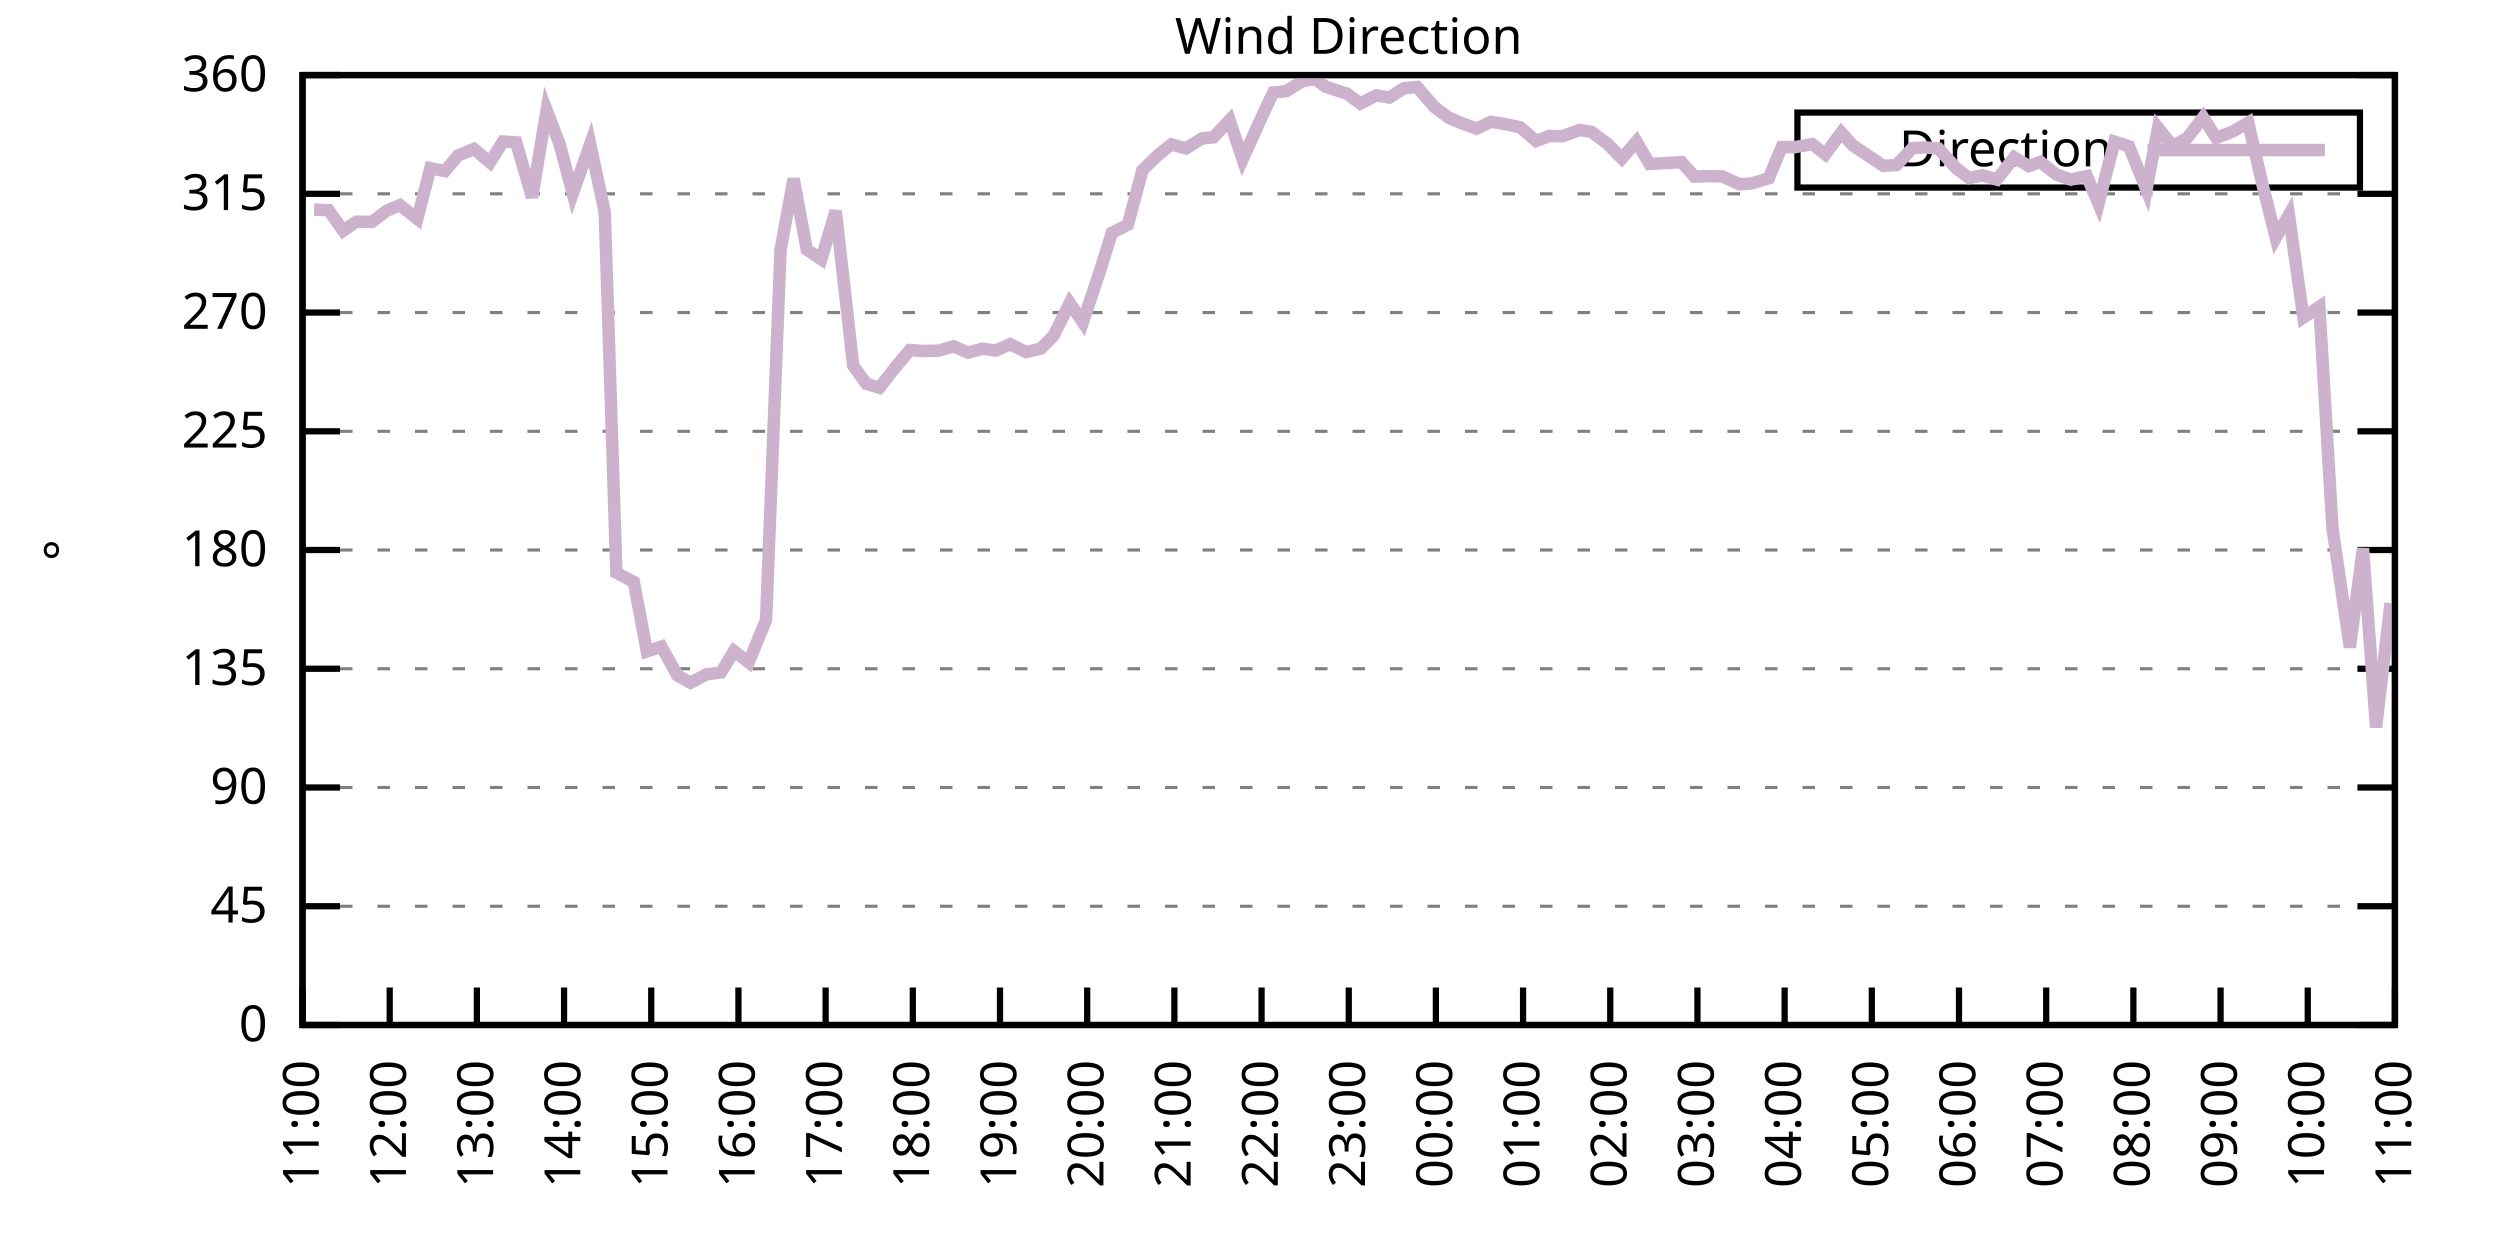
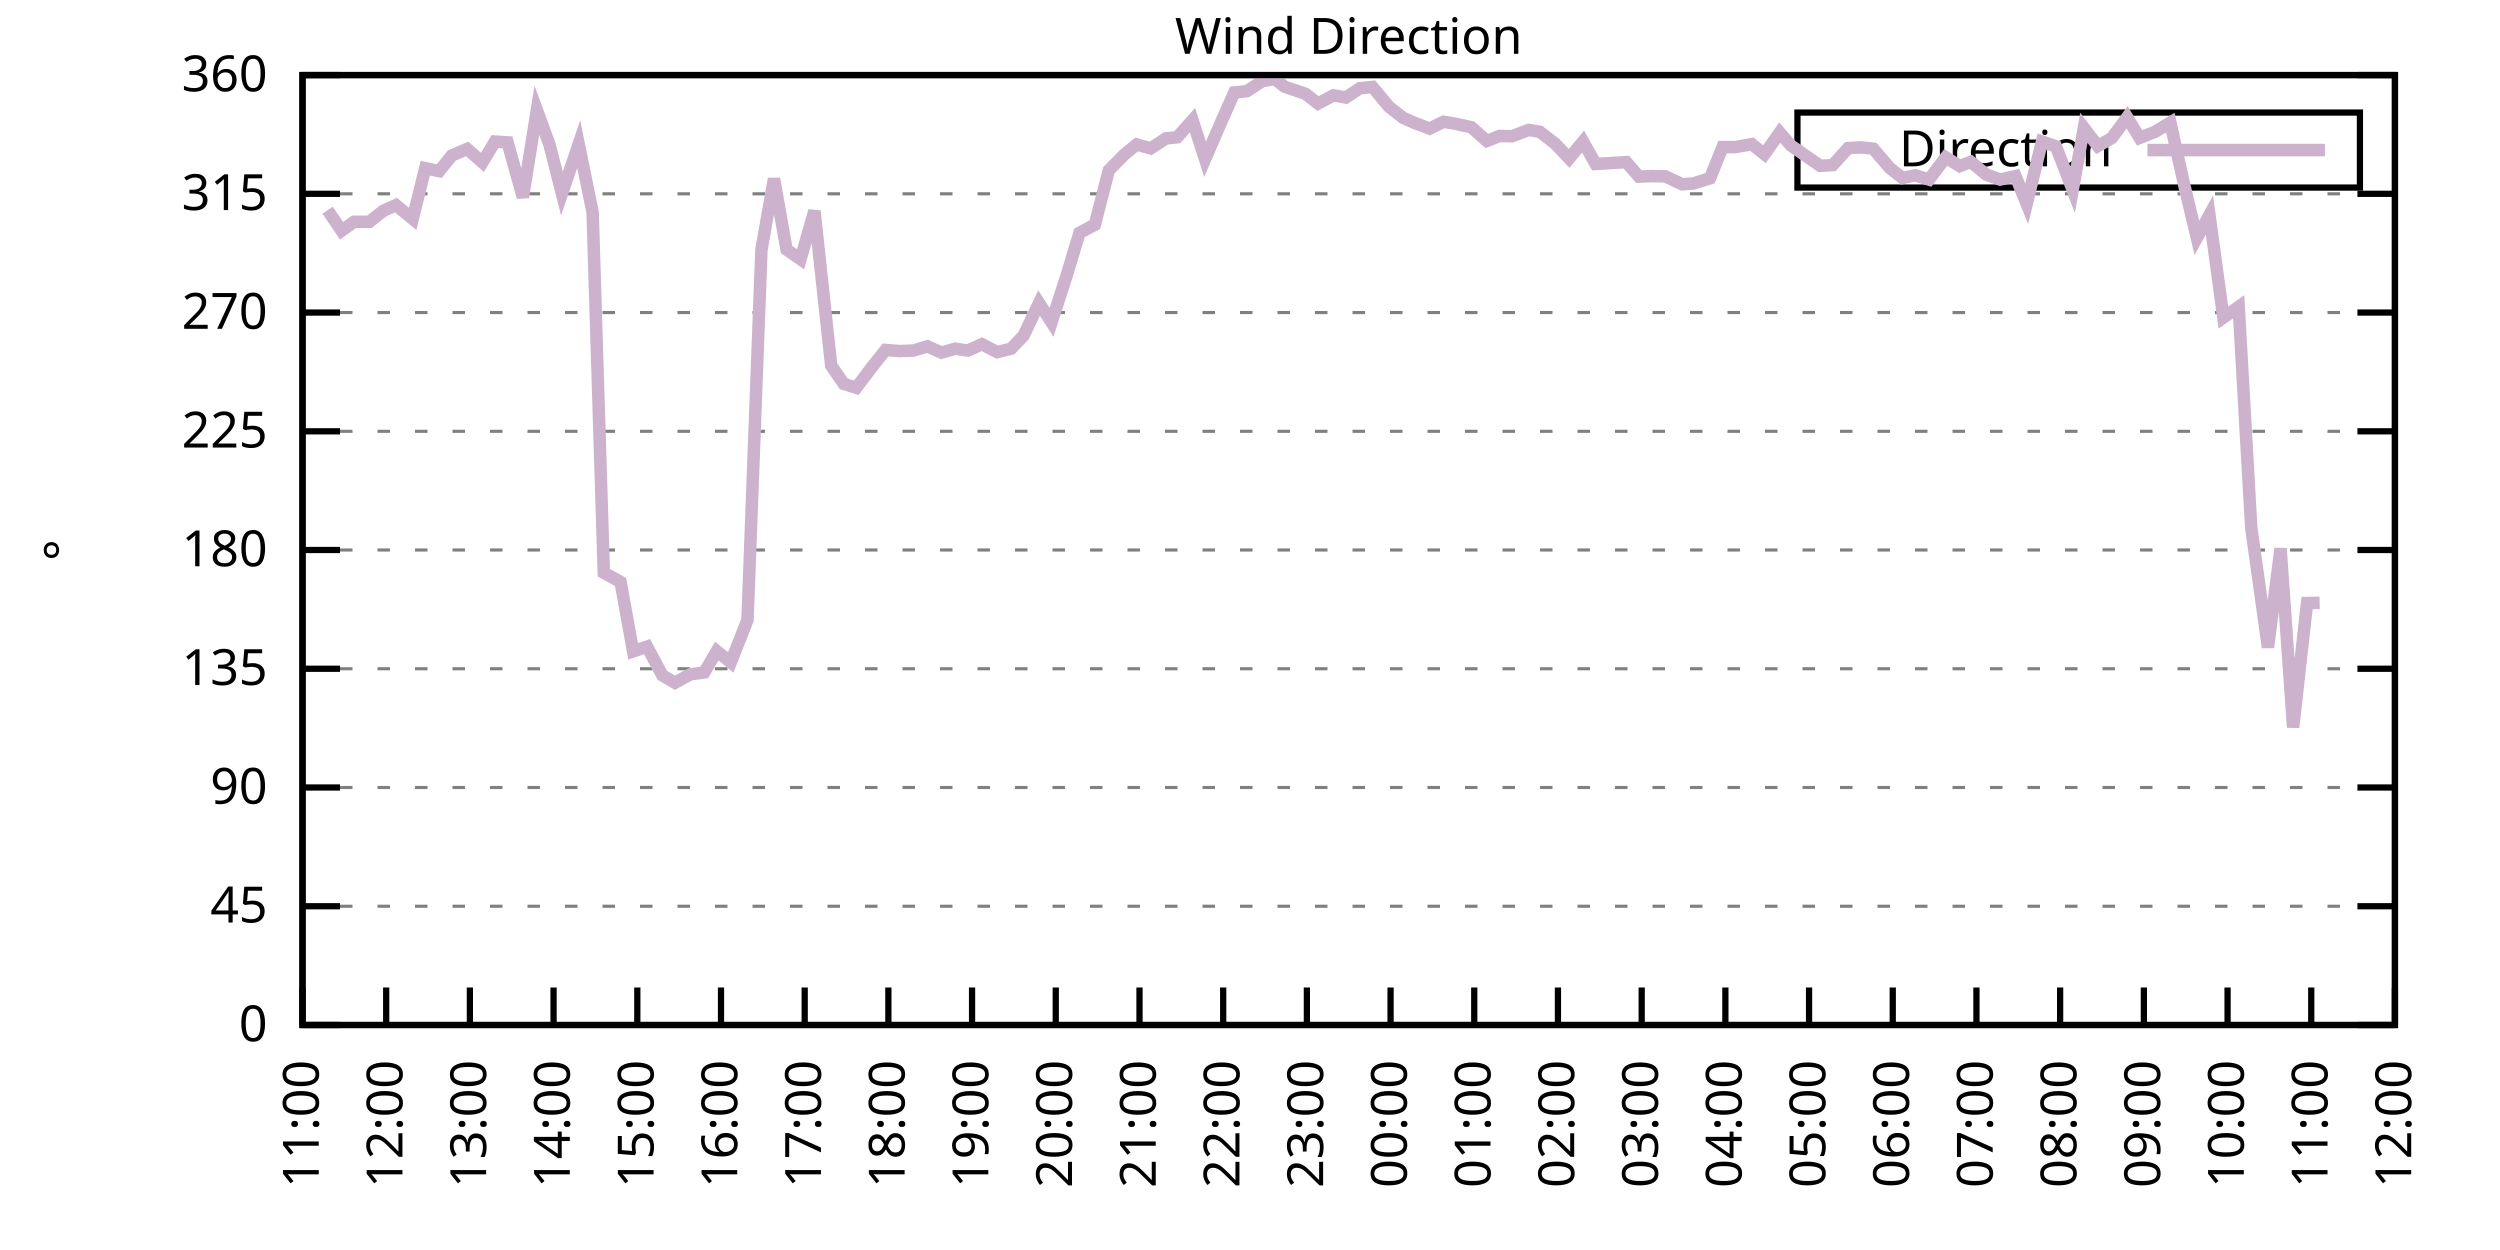
<svg xmlns="http://www.w3.org/2000/svg" xmlns:xlink="http://www.w3.org/1999/xlink" width="400" height="200" viewBox="0 0 400 200">
  <g id="gnuplot_canvas">
    <rect x="0" y="0" width="400" height="200" fill="none" />
    <defs>
      <circle id="gpDot" r="0.5" stroke-width="0.5" stroke="currentColor" />
      <path id="gpPt0" stroke-width="0.333" stroke="currentColor" d="M-1,0 h2 M0,-1 v2" />
      <path id="gpPt1" stroke-width="0.333" stroke="currentColor" d="M-1,-1 L1,1 M1,-1 L-1,1" />
      <path id="gpPt2" stroke-width="0.333" stroke="currentColor" d="M-1,0 L1,0 M0,-1 L0,1 M-1,-1 L1,1 M-1,1 L1,-1" />
      <rect id="gpPt3" stroke-width="0.333" stroke="currentColor" x="-1" y="-1" width="2" height="2" />
      <rect id="gpPt4" stroke-width="0.333" stroke="currentColor" fill="currentColor" x="-1" y="-1" width="2" height="2" />
      <circle id="gpPt5" stroke-width="0.333" stroke="currentColor" cx="0" cy="0" r="1" />
      <use xlink:href="#gpPt5" id="gpPt6" fill="currentColor" stroke="none" />
      <path id="gpPt7" stroke-width="0.333" stroke="currentColor" d="M0,-1.33 L-1.33,0.67 L1.33,0.67 z" />
      <use xlink:href="#gpPt7" id="gpPt8" fill="currentColor" stroke="none" />
      <use xlink:href="#gpPt7" id="gpPt9" stroke="currentColor" transform="rotate(180)" />
      <use xlink:href="#gpPt9" id="gpPt10" fill="currentColor" stroke="none" />
      <use xlink:href="#gpPt3" id="gpPt11" stroke="currentColor" transform="rotate(45)" />
      <use xlink:href="#gpPt11" id="gpPt12" fill="currentColor" stroke="none" />
      <path id="gpPt13" stroke-width="0.333" stroke="currentColor" d="M0,1.330 L1.265,0.411 L0.782,-1.067 L-0.782,-1.076 L-1.265,0.411 z" />
      <use xlink:href="#gpPt13" id="gpPt14" fill="currentColor" stroke="none" />
      <filter id="textbox" filterUnits="objectBoundingBox" x="0" y="0" height="1" width="1">
        <feFlood flood-color="white" flood-opacity="1" result="bgnd" />
        <feComposite in="SourceGraphic" in2="bgnd" operator="atop" />
      </filter>
      <filter id="greybox" filterUnits="objectBoundingBox" x="0" y="0" height="1" width="1">
        <feFlood flood-color="lightgrey" flood-opacity="1" result="grey" />
        <feComposite in="SourceGraphic" in2="grey" operator="atop" />
      </filter>
    </defs>
    <g fill="none" color="white" stroke="currentColor" stroke-width="1.00" stroke-linecap="butt" stroke-linejoin="miter">
</g>
    <g fill="none" color="black" stroke="currentColor" stroke-width="1.00" stroke-linecap="butt" stroke-linejoin="miter">
      <g stroke="none" shape-rendering="crispEdges">
        <polygon fill="rgb(255, 255, 255)" points="48.40,164.00 383.18,164.00 383.18,12.02 48.40,12.02 " />
      </g>
    </g>
    <g fill="none" color="black" stroke="currentColor" stroke-width="1.00" stroke-linecap="butt" stroke-linejoin="miter">
</g>
    <g fill="none" color="black" stroke="black" stroke-width="0.50" stroke-linecap="butt" stroke-linejoin="miter">
</g>
    <g fill="none" color="gray" stroke="currentColor" stroke-width="0.50" stroke-linecap="butt" stroke-linejoin="miter">
      <path stroke="gray" stroke-dasharray="2,4" class="gridline" d="M48.40,164.00 L383.19,164.00  " />
    </g>
    <g fill="none" color="gray" stroke="gray" stroke-width="1.00" stroke-linecap="butt" stroke-linejoin="miter">
</g>
    <g fill="none" color="black" stroke="currentColor" stroke-width="1.00" stroke-linecap="butt" stroke-linejoin="miter">
      <path stroke="black" d="M48.40,164.00 L54.40,164.00 M383.19,164.00 L377.19,164.00  " />
      <g transform="translate(42.80,166.60)" stroke="none" fill="black" font-family="Sans" font-size="8.00" text-anchor="end">
        <text>
          <tspan font-family="Sans"> 0</tspan>
        </text>
      </g>
    </g>
    <g fill="none" color="black" stroke="currentColor" stroke-width="1.00" stroke-linecap="butt" stroke-linejoin="miter">
</g>
    <g fill="none" color="black" stroke="black" stroke-width="0.50" stroke-linecap="butt" stroke-linejoin="miter">
</g>
    <g fill="none" color="gray" stroke="currentColor" stroke-width="0.50" stroke-linecap="butt" stroke-linejoin="miter">
      <path stroke="gray" stroke-dasharray="2,4" class="gridline" d="M48.40,145.00 L383.19,145.00  " />
    </g>
    <g fill="none" color="gray" stroke="gray" stroke-width="1.00" stroke-linecap="butt" stroke-linejoin="miter">
</g>
    <g fill="none" color="black" stroke="currentColor" stroke-width="1.00" stroke-linecap="butt" stroke-linejoin="miter">
      <path stroke="black" d="M48.40,145.00 L54.40,145.00 M383.19,145.00 L377.19,145.00  " />
      <g transform="translate(42.80,147.60)" stroke="none" fill="black" font-family="Sans" font-size="8.00" text-anchor="end">
        <text>
          <tspan font-family="Sans"> 45</tspan>
        </text>
      </g>
    </g>
    <g fill="none" color="black" stroke="currentColor" stroke-width="1.00" stroke-linecap="butt" stroke-linejoin="miter">
</g>
    <g fill="none" color="black" stroke="black" stroke-width="0.50" stroke-linecap="butt" stroke-linejoin="miter">
</g>
    <g fill="none" color="gray" stroke="currentColor" stroke-width="0.50" stroke-linecap="butt" stroke-linejoin="miter">
      <path stroke="gray" stroke-dasharray="2,4" class="gridline" d="M48.40,126.00 L383.19,126.00  " />
    </g>
    <g fill="none" color="gray" stroke="gray" stroke-width="1.00" stroke-linecap="butt" stroke-linejoin="miter">
</g>
    <g fill="none" color="black" stroke="currentColor" stroke-width="1.00" stroke-linecap="butt" stroke-linejoin="miter">
      <path stroke="black" d="M48.40,126.00 L54.40,126.00 M383.19,126.00 L377.19,126.00  " />
      <g transform="translate(42.80,128.60)" stroke="none" fill="black" font-family="Sans" font-size="8.00" text-anchor="end">
        <text>
          <tspan font-family="Sans"> 90</tspan>
        </text>
      </g>
    </g>
    <g fill="none" color="black" stroke="currentColor" stroke-width="1.00" stroke-linecap="butt" stroke-linejoin="miter">
</g>
    <g fill="none" color="black" stroke="black" stroke-width="0.50" stroke-linecap="butt" stroke-linejoin="miter">
</g>
    <g fill="none" color="gray" stroke="currentColor" stroke-width="0.50" stroke-linecap="butt" stroke-linejoin="miter">
      <path stroke="gray" stroke-dasharray="2,4" class="gridline" d="M48.40,107.00 L383.19,107.00  " />
    </g>
    <g fill="none" color="gray" stroke="gray" stroke-width="1.00" stroke-linecap="butt" stroke-linejoin="miter">
</g>
    <g fill="none" color="black" stroke="currentColor" stroke-width="1.00" stroke-linecap="butt" stroke-linejoin="miter">
      <path stroke="black" d="M48.40,107.00 L54.40,107.00 M383.19,107.00 L377.19,107.00  " />
      <g transform="translate(42.80,109.60)" stroke="none" fill="black" font-family="Sans" font-size="8.00" text-anchor="end">
        <text>
          <tspan font-family="Sans"> 135</tspan>
        </text>
      </g>
    </g>
    <g fill="none" color="black" stroke="currentColor" stroke-width="1.00" stroke-linecap="butt" stroke-linejoin="miter">
</g>
    <g fill="none" color="black" stroke="black" stroke-width="0.50" stroke-linecap="butt" stroke-linejoin="miter">
</g>
    <g fill="none" color="gray" stroke="currentColor" stroke-width="0.50" stroke-linecap="butt" stroke-linejoin="miter">
      <path stroke="gray" stroke-dasharray="2,4" class="gridline" d="M48.40,88.00 L383.19,88.00  " />
    </g>
    <g fill="none" color="gray" stroke="gray" stroke-width="1.00" stroke-linecap="butt" stroke-linejoin="miter">
</g>
    <g fill="none" color="black" stroke="currentColor" stroke-width="1.00" stroke-linecap="butt" stroke-linejoin="miter">
      <path stroke="black" d="M48.40,88.00 L54.40,88.00 M383.19,88.00 L377.19,88.00  " />
      <g transform="translate(42.80,90.60)" stroke="none" fill="black" font-family="Sans" font-size="8.00" text-anchor="end">
        <text>
          <tspan font-family="Sans"> 180</tspan>
        </text>
      </g>
    </g>
    <g fill="none" color="black" stroke="currentColor" stroke-width="1.00" stroke-linecap="butt" stroke-linejoin="miter">
</g>
    <g fill="none" color="black" stroke="black" stroke-width="0.50" stroke-linecap="butt" stroke-linejoin="miter">
</g>
    <g fill="none" color="gray" stroke="currentColor" stroke-width="0.50" stroke-linecap="butt" stroke-linejoin="miter">
      <path stroke="gray" stroke-dasharray="2,4" class="gridline" d="M48.40,69.01 L383.19,69.01  " />
    </g>
    <g fill="none" color="gray" stroke="gray" stroke-width="1.00" stroke-linecap="butt" stroke-linejoin="miter">
</g>
    <g fill="none" color="black" stroke="currentColor" stroke-width="1.00" stroke-linecap="butt" stroke-linejoin="miter">
      <path stroke="black" d="M48.40,69.01 L54.40,69.01 M383.19,69.01 L377.19,69.01  " />
      <g transform="translate(42.80,71.61)" stroke="none" fill="black" font-family="Sans" font-size="8.00" text-anchor="end">
        <text>
          <tspan font-family="Sans"> 225</tspan>
        </text>
      </g>
    </g>
    <g fill="none" color="black" stroke="currentColor" stroke-width="1.00" stroke-linecap="butt" stroke-linejoin="miter">
</g>
    <g fill="none" color="black" stroke="black" stroke-width="0.50" stroke-linecap="butt" stroke-linejoin="miter">
</g>
    <g fill="none" color="gray" stroke="currentColor" stroke-width="0.50" stroke-linecap="butt" stroke-linejoin="miter">
      <path stroke="gray" stroke-dasharray="2,4" class="gridline" d="M48.40,50.01 L383.19,50.01  " />
    </g>
    <g fill="none" color="gray" stroke="gray" stroke-width="1.00" stroke-linecap="butt" stroke-linejoin="miter">
</g>
    <g fill="none" color="black" stroke="currentColor" stroke-width="1.00" stroke-linecap="butt" stroke-linejoin="miter">
      <path stroke="black" d="M48.40,50.01 L54.40,50.01 M383.19,50.01 L377.19,50.01  " />
      <g transform="translate(42.80,52.61)" stroke="none" fill="black" font-family="Sans" font-size="8.00" text-anchor="end">
        <text>
          <tspan font-family="Sans"> 270</tspan>
        </text>
      </g>
    </g>
    <g fill="none" color="black" stroke="currentColor" stroke-width="1.00" stroke-linecap="butt" stroke-linejoin="miter">
</g>
    <g fill="none" color="black" stroke="black" stroke-width="0.50" stroke-linecap="butt" stroke-linejoin="miter">
</g>
    <g fill="none" color="gray" stroke="currentColor" stroke-width="0.50" stroke-linecap="butt" stroke-linejoin="miter">
      <path stroke="gray" stroke-dasharray="2,4" class="gridline" d="M48.40,31.01 L383.19,31.01  " />
    </g>
    <g fill="none" color="gray" stroke="gray" stroke-width="1.00" stroke-linecap="butt" stroke-linejoin="miter">
</g>
    <g fill="none" color="black" stroke="currentColor" stroke-width="1.00" stroke-linecap="butt" stroke-linejoin="miter">
      <path stroke="black" d="M48.40,31.01 L54.40,31.01 M383.19,31.01 L377.19,31.01  " />
      <g transform="translate(42.80,33.61)" stroke="none" fill="black" font-family="Sans" font-size="8.00" text-anchor="end">
        <text>
          <tspan font-family="Sans"> 315</tspan>
        </text>
      </g>
    </g>
    <g fill="none" color="black" stroke="currentColor" stroke-width="1.00" stroke-linecap="butt" stroke-linejoin="miter">
</g>
    <g fill="none" color="black" stroke="black" stroke-width="0.50" stroke-linecap="butt" stroke-linejoin="miter">
</g>
    <g fill="none" color="gray" stroke="currentColor" stroke-width="0.50" stroke-linecap="butt" stroke-linejoin="miter">
      <path stroke="gray" stroke-dasharray="2,4" class="gridline" d="M48.40,12.01 L383.19,12.01  " />
    </g>
    <g fill="none" color="gray" stroke="gray" stroke-width="1.00" stroke-linecap="butt" stroke-linejoin="miter">
</g>
    <g fill="none" color="black" stroke="currentColor" stroke-width="1.00" stroke-linecap="butt" stroke-linejoin="miter">
      <path stroke="black" d="M48.40,12.01 L54.40,12.01 M383.19,12.01 L377.19,12.01  " />
      <g transform="translate(42.80,14.61)" stroke="none" fill="black" font-family="Sans" font-size="8.00" text-anchor="end">
        <text>
          <tspan font-family="Sans"> 360</tspan>
        </text>
      </g>
    </g>
    <g fill="none" color="black" stroke="currentColor" stroke-width="1.00" stroke-linecap="butt" stroke-linejoin="miter">
      <path stroke="black" d="M48.40,164.00 L48.40,158.00  " />
      <g transform="translate(51.00,169.60) rotate(270.00)" stroke="none" fill="black" font-family="Sans" font-size="8.00" text-anchor="end">
        <text>
          <tspan font-family="Sans">11:00</tspan>
        </text>
      </g>
    </g>
    <g fill="none" color="black" stroke="currentColor" stroke-width="1.00" stroke-linecap="butt" stroke-linejoin="miter">
-       <path stroke="black" d="M62.35,164.00 L62.35,158.00  " />
-       <g transform="translate(64.95,169.60) rotate(270.00)" stroke="none" fill="black" font-family="Sans" font-size="8.00" text-anchor="end">
+       <path stroke="black" d="M61.79,164.00 L61.79,158.00  " />
+       <g transform="translate(64.39,169.60) rotate(270.00)" stroke="none" fill="black" font-family="Sans" font-size="8.00" text-anchor="end">
        <text>
          <tspan font-family="Sans">12:00</tspan>
        </text>
      </g>
    </g>
    <g fill="none" color="black" stroke="currentColor" stroke-width="1.00" stroke-linecap="butt" stroke-linejoin="miter">
-       <path stroke="black" d="M76.30,164.00 L76.30,158.00  " />
-       <g transform="translate(78.90,169.60) rotate(270.00)" stroke="none" fill="black" font-family="Sans" font-size="8.00" text-anchor="end">
+       <path stroke="black" d="M75.18,164.00 L75.18,158.00  " />
+       <g transform="translate(77.78,169.60) rotate(270.00)" stroke="none" fill="black" font-family="Sans" font-size="8.00" text-anchor="end">
        <text>
          <tspan font-family="Sans">13:00</tspan>
        </text>
      </g>
    </g>
    <g fill="none" color="black" stroke="currentColor" stroke-width="1.00" stroke-linecap="butt" stroke-linejoin="miter">
-       <path stroke="black" d="M90.25,164.00 L90.25,158.00  " />
-       <g transform="translate(92.85,169.60) rotate(270.00)" stroke="none" fill="black" font-family="Sans" font-size="8.00" text-anchor="end">
+       <path stroke="black" d="M88.57,164.00 L88.57,158.00  " />
+       <g transform="translate(91.17,169.60) rotate(270.00)" stroke="none" fill="black" font-family="Sans" font-size="8.00" text-anchor="end">
        <text>
          <tspan font-family="Sans">14:00</tspan>
        </text>
      </g>
    </g>
    <g fill="none" color="black" stroke="currentColor" stroke-width="1.00" stroke-linecap="butt" stroke-linejoin="miter">
-       <path stroke="black" d="M104.20,164.00 L104.20,158.00  " />
-       <g transform="translate(106.80,169.60) rotate(270.00)" stroke="none" fill="black" font-family="Sans" font-size="8.00" text-anchor="end">
+       <path stroke="black" d="M101.97,164.00 L101.97,158.00  " />
+       <g transform="translate(104.57,169.60) rotate(270.00)" stroke="none" fill="black" font-family="Sans" font-size="8.00" text-anchor="end">
        <text>
          <tspan font-family="Sans">15:00</tspan>
        </text>
      </g>
    </g>
    <g fill="none" color="black" stroke="currentColor" stroke-width="1.00" stroke-linecap="butt" stroke-linejoin="miter">
-       <path stroke="black" d="M118.15,164.00 L118.15,158.00  " />
-       <g transform="translate(120.75,169.60) rotate(270.00)" stroke="none" fill="black" font-family="Sans" font-size="8.00" text-anchor="end">
+       <path stroke="black" d="M115.36,164.00 L115.36,158.00  " />
+       <g transform="translate(117.96,169.60) rotate(270.00)" stroke="none" fill="black" font-family="Sans" font-size="8.00" text-anchor="end">
        <text>
          <tspan font-family="Sans">16:00</tspan>
        </text>
      </g>
    </g>
    <g fill="none" color="black" stroke="currentColor" stroke-width="1.00" stroke-linecap="butt" stroke-linejoin="miter">
-       <path stroke="black" d="M132.10,164.00 L132.10,158.00  " />
-       <g transform="translate(134.70,169.60) rotate(270.00)" stroke="none" fill="black" font-family="Sans" font-size="8.00" text-anchor="end">
+       <path stroke="black" d="M128.75,164.00 L128.75,158.00  " />
+       <g transform="translate(131.35,169.60) rotate(270.00)" stroke="none" fill="black" font-family="Sans" font-size="8.00" text-anchor="end">
        <text>
          <tspan font-family="Sans">17:00</tspan>
        </text>
      </g>
    </g>
    <g fill="none" color="black" stroke="currentColor" stroke-width="1.00" stroke-linecap="butt" stroke-linejoin="miter">
-       <path stroke="black" d="M146.05,164.00 L146.05,158.00  " />
-       <g transform="translate(148.65,169.60) rotate(270.00)" stroke="none" fill="black" font-family="Sans" font-size="8.00" text-anchor="end">
+       <path stroke="black" d="M142.14,164.00 L142.14,158.00  " />
+       <g transform="translate(144.74,169.60) rotate(270.00)" stroke="none" fill="black" font-family="Sans" font-size="8.00" text-anchor="end">
        <text>
          <tspan font-family="Sans">18:00</tspan>
        </text>
      </g>
    </g>
    <g fill="none" color="black" stroke="currentColor" stroke-width="1.00" stroke-linecap="butt" stroke-linejoin="miter">
-       <path stroke="black" d="M160.00,164.00 L160.00,158.00  " />
-       <g transform="translate(162.60,169.60) rotate(270.00)" stroke="none" fill="black" font-family="Sans" font-size="8.00" text-anchor="end">
+       <path stroke="black" d="M155.53,164.00 L155.53,158.00  " />
+       <g transform="translate(158.13,169.60) rotate(270.00)" stroke="none" fill="black" font-family="Sans" font-size="8.00" text-anchor="end">
        <text>
          <tspan font-family="Sans">19:00</tspan>
        </text>
      </g>
    </g>
    <g fill="none" color="black" stroke="currentColor" stroke-width="1.00" stroke-linecap="butt" stroke-linejoin="miter">
-       <path stroke="black" d="M173.95,164.00 L173.95,158.00  " />
-       <g transform="translate(176.55,169.60) rotate(270.00)" stroke="none" fill="black" font-family="Sans" font-size="8.00" text-anchor="end">
+       <path stroke="black" d="M168.92,164.00 L168.92,158.00  " />
+       <g transform="translate(171.52,169.60) rotate(270.00)" stroke="none" fill="black" font-family="Sans" font-size="8.00" text-anchor="end">
        <text>
          <tspan font-family="Sans">20:00</tspan>
        </text>
      </g>
    </g>
    <g fill="none" color="black" stroke="currentColor" stroke-width="1.00" stroke-linecap="butt" stroke-linejoin="miter">
-       <path stroke="black" d="M187.90,164.00 L187.90,158.00  " />
-       <g transform="translate(190.50,169.60) rotate(270.00)" stroke="none" fill="black" font-family="Sans" font-size="8.00" text-anchor="end">
+       <path stroke="black" d="M182.32,164.00 L182.32,158.00  " />
+       <g transform="translate(184.92,169.60) rotate(270.00)" stroke="none" fill="black" font-family="Sans" font-size="8.00" text-anchor="end">
        <text>
          <tspan font-family="Sans">21:00</tspan>
        </text>
      </g>
    </g>
    <g fill="none" color="black" stroke="currentColor" stroke-width="1.00" stroke-linecap="butt" stroke-linejoin="miter">
-       <path stroke="black" d="M201.85,164.00 L201.85,158.00  " />
-       <g transform="translate(204.45,169.60) rotate(270.00)" stroke="none" fill="black" font-family="Sans" font-size="8.00" text-anchor="end">
+       <path stroke="black" d="M195.71,164.00 L195.71,158.00  " />
+       <g transform="translate(198.31,169.60) rotate(270.00)" stroke="none" fill="black" font-family="Sans" font-size="8.00" text-anchor="end">
        <text>
          <tspan font-family="Sans">22:00</tspan>
        </text>
      </g>
    </g>
    <g fill="none" color="black" stroke="currentColor" stroke-width="1.00" stroke-linecap="butt" stroke-linejoin="miter">
-       <path stroke="black" d="M215.80,164.00 L215.80,158.00  " />
-       <g transform="translate(218.40,169.60) rotate(270.00)" stroke="none" fill="black" font-family="Sans" font-size="8.00" text-anchor="end">
+       <path stroke="black" d="M209.10,164.00 L209.10,158.00  " />
+       <g transform="translate(211.70,169.60) rotate(270.00)" stroke="none" fill="black" font-family="Sans" font-size="8.00" text-anchor="end">
        <text>
          <tspan font-family="Sans">23:00</tspan>
        </text>
      </g>
    </g>
    <g fill="none" color="black" stroke="currentColor" stroke-width="1.00" stroke-linecap="butt" stroke-linejoin="miter">
-       <path stroke="black" d="M229.74,164.00 L229.74,158.00  " />
-       <g transform="translate(232.34,169.60) rotate(270.00)" stroke="none" fill="black" font-family="Sans" font-size="8.00" text-anchor="end">
+       <path stroke="black" d="M222.49,164.00 L222.49,158.00  " />
+       <g transform="translate(225.09,169.60) rotate(270.00)" stroke="none" fill="black" font-family="Sans" font-size="8.00" text-anchor="end">
        <text>
          <tspan font-family="Sans">00:00</tspan>
        </text>
      </g>
    </g>
    <g fill="none" color="black" stroke="currentColor" stroke-width="1.00" stroke-linecap="butt" stroke-linejoin="miter">
-       <path stroke="black" d="M243.69,164.00 L243.69,158.00  " />
-       <g transform="translate(246.29,169.60) rotate(270.00)" stroke="none" fill="black" font-family="Sans" font-size="8.00" text-anchor="end">
+       <path stroke="black" d="M235.88,164.00 L235.88,158.00  " />
+       <g transform="translate(238.48,169.60) rotate(270.00)" stroke="none" fill="black" font-family="Sans" font-size="8.00" text-anchor="end">
        <text>
          <tspan font-family="Sans">01:00</tspan>
        </text>
      </g>
    </g>
    <g fill="none" color="black" stroke="currentColor" stroke-width="1.00" stroke-linecap="butt" stroke-linejoin="miter">
-       <path stroke="black" d="M257.64,164.00 L257.64,158.00  " />
-       <g transform="translate(260.24,169.60) rotate(270.00)" stroke="none" fill="black" font-family="Sans" font-size="8.00" text-anchor="end">
+       <path stroke="black" d="M249.27,164.00 L249.27,158.00  " />
+       <g transform="translate(251.87,169.60) rotate(270.00)" stroke="none" fill="black" font-family="Sans" font-size="8.00" text-anchor="end">
        <text>
          <tspan font-family="Sans">02:00</tspan>
        </text>
      </g>
    </g>
    <g fill="none" color="black" stroke="currentColor" stroke-width="1.00" stroke-linecap="butt" stroke-linejoin="miter">
-       <path stroke="black" d="M271.59,164.00 L271.59,158.00  " />
-       <g transform="translate(274.19,169.60) rotate(270.00)" stroke="none" fill="black" font-family="Sans" font-size="8.00" text-anchor="end">
+       <path stroke="black" d="M262.67,164.00 L262.67,158.00  " />
+       <g transform="translate(265.27,169.60) rotate(270.00)" stroke="none" fill="black" font-family="Sans" font-size="8.00" text-anchor="end">
        <text>
          <tspan font-family="Sans">03:00</tspan>
        </text>
      </g>
    </g>
    <g fill="none" color="black" stroke="currentColor" stroke-width="1.00" stroke-linecap="butt" stroke-linejoin="miter">
-       <path stroke="black" d="M285.54,164.00 L285.54,158.00  " />
-       <g transform="translate(288.14,169.60) rotate(270.00)" stroke="none" fill="black" font-family="Sans" font-size="8.00" text-anchor="end">
+       <path stroke="black" d="M276.06,164.00 L276.06,158.00  " />
+       <g transform="translate(278.66,169.60) rotate(270.00)" stroke="none" fill="black" font-family="Sans" font-size="8.00" text-anchor="end">
        <text>
          <tspan font-family="Sans">04:00</tspan>
        </text>
      </g>
    </g>
    <g fill="none" color="black" stroke="currentColor" stroke-width="1.00" stroke-linecap="butt" stroke-linejoin="miter">
-       <path stroke="black" d="M299.49,164.00 L299.49,158.00  " />
-       <g transform="translate(302.09,169.60) rotate(270.00)" stroke="none" fill="black" font-family="Sans" font-size="8.00" text-anchor="end">
+       <path stroke="black" d="M289.45,164.00 L289.45,158.00  " />
+       <g transform="translate(292.05,169.60) rotate(270.00)" stroke="none" fill="black" font-family="Sans" font-size="8.00" text-anchor="end">
        <text>
          <tspan font-family="Sans">05:00</tspan>
        </text>
      </g>
    </g>
    <g fill="none" color="black" stroke="currentColor" stroke-width="1.00" stroke-linecap="butt" stroke-linejoin="miter">
-       <path stroke="black" d="M313.44,164.00 L313.44,158.00  " />
-       <g transform="translate(316.04,169.60) rotate(270.00)" stroke="none" fill="black" font-family="Sans" font-size="8.00" text-anchor="end">
+       <path stroke="black" d="M302.84,164.00 L302.84,158.00  " />
+       <g transform="translate(305.44,169.60) rotate(270.00)" stroke="none" fill="black" font-family="Sans" font-size="8.00" text-anchor="end">
        <text>
          <tspan font-family="Sans">06:00</tspan>
        </text>
      </g>
    </g>
    <g fill="none" color="black" stroke="currentColor" stroke-width="1.00" stroke-linecap="butt" stroke-linejoin="miter">
-       <path stroke="black" d="M327.39,164.00 L327.39,158.00  " />
-       <g transform="translate(329.99,169.60) rotate(270.00)" stroke="none" fill="black" font-family="Sans" font-size="8.00" text-anchor="end">
+       <path stroke="black" d="M316.23,164.00 L316.23,158.00  " />
+       <g transform="translate(318.83,169.60) rotate(270.00)" stroke="none" fill="black" font-family="Sans" font-size="8.00" text-anchor="end">
        <text>
          <tspan font-family="Sans">07:00</tspan>
        </text>
      </g>
    </g>
    <g fill="none" color="black" stroke="currentColor" stroke-width="1.00" stroke-linecap="butt" stroke-linejoin="miter">
-       <path stroke="black" d="M341.34,164.00 L341.34,158.00  " />
-       <g transform="translate(343.94,169.60) rotate(270.00)" stroke="none" fill="black" font-family="Sans" font-size="8.00" text-anchor="end">
+       <path stroke="black" d="M329.62,164.00 L329.62,158.00  " />
+       <g transform="translate(332.22,169.60) rotate(270.00)" stroke="none" fill="black" font-family="Sans" font-size="8.00" text-anchor="end">
        <text>
          <tspan font-family="Sans">08:00</tspan>
        </text>
      </g>
    </g>
    <g fill="none" color="black" stroke="currentColor" stroke-width="1.00" stroke-linecap="butt" stroke-linejoin="miter">
-       <path stroke="black" d="M355.29,164.00 L355.29,158.00  " />
-       <g transform="translate(357.89,169.60) rotate(270.00)" stroke="none" fill="black" font-family="Sans" font-size="8.00" text-anchor="end">
+       <path stroke="black" d="M343.02,164.00 L343.02,158.00  " />
+       <g transform="translate(345.62,169.60) rotate(270.00)" stroke="none" fill="black" font-family="Sans" font-size="8.00" text-anchor="end">
        <text>
          <tspan font-family="Sans">09:00</tspan>
        </text>
      </g>
    </g>
    <g fill="none" color="black" stroke="currentColor" stroke-width="1.00" stroke-linecap="butt" stroke-linejoin="miter">
-       <path stroke="black" d="M369.24,164.00 L369.24,158.00  " />
-       <g transform="translate(371.84,169.60) rotate(270.00)" stroke="none" fill="black" font-family="Sans" font-size="8.00" text-anchor="end">
+       <path stroke="black" d="M356.41,164.00 L356.41,158.00  " />
+       <g transform="translate(359.01,169.60) rotate(270.00)" stroke="none" fill="black" font-family="Sans" font-size="8.00" text-anchor="end">
        <text>
          <tspan font-family="Sans">10:00</tspan>
+         </text>
+       </g>
+     </g>
+     <g fill="none" color="black" stroke="currentColor" stroke-width="1.00" stroke-linecap="butt" stroke-linejoin="miter">
+       <path stroke="black" d="M369.80,164.00 L369.80,158.00  " />
+       <g transform="translate(372.40,169.60) rotate(270.00)" stroke="none" fill="black" font-family="Sans" font-size="8.00" text-anchor="end">
+         <text>
+           <tspan font-family="Sans">11:00</tspan>
        </text>
      </g>
    </g>
    <g fill="none" color="black" stroke="currentColor" stroke-width="1.00" stroke-linecap="butt" stroke-linejoin="miter">
      <path stroke="black" d="M383.19,164.00 L383.19,158.00  " />
      <g transform="translate(385.79,169.60) rotate(270.00)" stroke="none" fill="black" font-family="Sans" font-size="8.00" text-anchor="end">
        <text>
-           <tspan font-family="Sans">11:00</tspan>
+           <tspan font-family="Sans">12:00</tspan>
        </text>
      </g>
    </g>
    <g fill="none" color="black" stroke="currentColor" stroke-width="1.00" stroke-linecap="butt" stroke-linejoin="miter">
</g>
    <g fill="none" color="black" stroke="currentColor" stroke-width="1.00" stroke-linecap="butt" stroke-linejoin="miter">
      <path stroke="black" d="M48.40,12.01 L48.40,164.00 L383.19,164.00 L383.19,12.01 L48.40,12.01 Z  " />
    </g>
    <g fill="none" color="black" stroke="currentColor" stroke-width="1.00" stroke-linecap="butt" stroke-linejoin="miter">
</g>
    <g fill="none" color="black" stroke="currentColor" stroke-width="1.00" stroke-linecap="butt" stroke-linejoin="miter">
      <path stroke="black" d="M287.59,30.01 L287.59,18.01 L377.59,18.01 L377.59,30.01 L287.59,30.01 Z  " />
    </g>
    <g id="Wind_direction_plot_1">
      <g fill="none" color="white" stroke="black" stroke-width="2.00" stroke-linecap="butt" stroke-linejoin="miter">
</g>
      <g fill="none" color="black" stroke="currentColor" stroke-width="2.00" stroke-linecap="butt" stroke-linejoin="miter">
        <g transform="translate(337.99,26.61)" stroke="none" fill="black" font-family="Sans" font-size="8.00" text-anchor="end">
          <text>
            <tspan font-family="Sans">Direction</tspan>
          </text>
        </g>
      </g>
      <g fill="none" color="black" stroke="currentColor" stroke-width="2.00" stroke-linecap="butt" stroke-linejoin="miter">
-         <path stroke="rgb(204, 178, 204)" d="M343.59,24.01 L371.99,24.01 M50.26,33.54 L52.58,33.63 L54.91,36.92 L57.00,35.48 L59.56,35.48 L61.88,33.71   L63.98,32.82 L66.77,35.02 L68.86,26.91 L71.18,27.38 L73.28,24.89 L75.83,23.83 L78.39,25.98 L80.48,22.65   L82.58,22.78 L85.13,31.56 L87.46,17.63 L89.55,23.11 L91.64,30.97 L94.43,23.07 L96.76,33.96 L98.62,91.64   L101.41,93.11 L103.50,104.22 L105.83,103.46 L108.38,108.06 L110.48,109.24 L113.03,107.89 L115.36,107.59 L117.45,104.18   L119.78,105.99 L122.57,99.19 L124.89,39.96 L126.98,28.60 L129.08,39.92 L131.40,41.48 L133.72,33.75 L136.51,58.49   L138.61,61.41 L140.70,62.04 L143.49,58.49 L145.58,56.00 L147.91,56.17 L150.23,56.09 L152.56,55.41 L154.88,56.42   L157.21,55.79 L159.30,56.09 L161.62,55.07 L164.18,56.34 L166.51,55.79 L168.60,53.68 L171.16,48.49 L173.25,51.57   L175.81,43.93 L177.90,37.26 L180.46,35.95 L182.78,27.25 L185.34,24.76 L187.43,23.11 L189.76,23.75 L192.31,22.14   L194.17,21.97 L196.73,19.23 L198.82,25.48 L201.61,19.31 L203.71,14.80 L205.80,14.59 L208.36,12.98 L210.45,12.64   L212.08,13.87 L215.56,15.01 L217.65,16.57 L220.21,15.26 L222.30,15.60 L224.63,14.12 L226.72,13.91 L229.51,17.12   L231.84,18.85 L233.70,19.65 L236.25,20.58 L238.58,19.48 L240.67,19.82 L243.23,20.37 L245.79,22.56 L247.88,21.76   L249.97,21.80 L252.76,20.79 L254.62,21.09 L257.18,22.99 L259.50,25.35 L261.83,22.65 L263.92,26.24 L269.04,25.94   L271.13,28.26 L273.22,28.18 L275.55,28.22 L278.34,29.49 L280.20,29.36 L282.99,28.52 L285.08,23.54 L287.17,23.54   L289.96,23.07 L292.05,24.68 L294.61,21.21 L296.47,23.28 L301.35,26.53 L303.44,26.41 L306.00,23.70 L308.09,23.58   L310.19,23.79 L312.98,26.91 L315.07,28.48 L317.16,28.05 L319.49,28.73 L322.28,25.18 L324.60,26.58 L326.46,25.90   L329.02,27.93 L331.34,28.73 L333.90,28.18 L335.76,32.61 L338.32,22.65 L340.64,23.41 L343.43,30.38 L345.29,20.45   L347.62,23.37 L349.94,22.10 L352.50,18.77 L354.59,22.06 L357.15,21.09 L359.71,19.61 L362.03,29.66 L364.13,38.06   L366.22,34.39 L368.54,50.81 L371.10,49.08 L373.19,84.46 L375.98,103.58 L378.08,87.75 L380.17,116.38 L382.49,96.49    " />
+         <path stroke="rgb(204, 178, 204)" d="M343.59,24.01 L371.99,24.01 M52.42,33.63 L54.65,36.92 L56.66,35.48 L59.11,35.48 L61.35,33.71 L63.35,32.82   L66.03,35.02 L68.04,26.91 L70.27,27.38 L72.28,24.89 L74.74,23.83 L77.19,25.98 L79.20,22.65 L81.21,22.78   L83.66,31.56 L85.90,17.63 L87.91,23.11 L89.91,30.97 L92.59,23.07 L94.82,33.96 L96.61,91.64 L99.29,93.11   L101.30,104.22 L103.53,103.46 L105.98,108.06 L107.99,109.24 L110.45,107.89 L112.68,107.59 L114.69,104.18 L116.92,105.99   L119.60,99.19 L121.83,39.96 L123.84,28.60 L125.85,39.92 L128.08,41.48 L130.31,33.75 L132.99,58.49 L135.00,61.41   L137.01,62.04 L139.69,58.49 L141.69,56.00 L143.93,56.17 L146.16,56.09 L148.39,55.41 L150.62,56.42 L152.85,55.79   L154.86,56.09 L157.10,55.07 L159.55,56.34 L161.78,55.79 L163.79,53.68 L166.25,48.49 L168.25,51.57 L170.71,43.93   L172.72,37.26 L175.17,35.95 L177.41,27.25 L179.86,24.76 L181.87,23.11 L184.10,23.75 L186.56,22.14 L188.34,21.97   L190.80,19.23 L192.81,25.48 L195.48,19.31 L197.49,14.80 L199.50,14.59 L201.96,12.98 L203.97,12.64 L205.53,13.87   L208.88,15.01 L210.88,16.57 L213.34,15.26 L215.35,15.60 L217.58,14.12 L219.59,13.91 L222.27,17.12 L224.50,18.85   L226.29,19.65 L228.74,20.58 L230.97,19.48 L232.98,19.82 L235.44,20.37 L237.89,22.56 L239.90,21.76 L241.91,21.80   L244.59,20.79 L246.37,21.09 L248.83,22.99 L251.06,25.35 L253.29,22.65 L255.30,26.24 L260.21,25.94 L262.22,28.26   L264.23,28.18 L266.46,28.22 L269.14,29.49 L270.92,29.36 L273.60,28.52 L275.61,23.54 L277.62,23.54 L280.30,23.07   L282.31,24.68 L284.76,21.21 L286.55,23.28 L291.23,26.53 L293.24,26.41 L295.70,23.70 L297.71,23.58 L299.72,23.79   L302.39,26.91 L304.40,28.48 L306.41,28.05 L308.64,28.73 L311.32,25.18 L313.55,26.58 L315.34,25.90 L317.79,27.93   L320.03,28.73 L322.48,28.18 L324.27,32.61 L326.72,22.65 L328.95,23.41 L331.63,30.38 L333.42,20.45 L335.65,23.37   L337.88,22.10 L340.34,18.77 L342.35,22.06 L344.80,21.09 L347.26,19.61 L349.49,29.66 L351.50,38.06 L353.51,34.39   L355.74,50.81 L358.19,49.08 L360.20,84.46 L362.88,103.58 L364.89,87.75 L366.90,116.38 L369.13,96.49 L371.14,96.45    " />
      </g>
    </g>
    <g fill="none" color="black" stroke="currentColor" stroke-width="2.00" stroke-linecap="butt" stroke-linejoin="miter">
</g>
    <g fill="none" color="black" stroke="black" stroke-width="1.00" stroke-linecap="butt" stroke-linejoin="miter">
</g>
    <g fill="none" color="black" stroke="currentColor" stroke-width="1.00" stroke-linecap="butt" stroke-linejoin="miter">
      <path stroke="black" d="M48.40,12.01 L48.40,164.00 L383.19,164.00 L383.19,12.01 L48.40,12.01 Z  " />
      <g transform="translate(12.80,88.01) rotate(270.00)" stroke="none" fill="black" font-family="Sans" font-size="8.00" text-anchor="middle">
        <text>
          <tspan font-family="Sans">°</tspan>
        </text>
      </g>
    </g>
    <g fill="none" color="black" stroke="currentColor" stroke-width="1.00" stroke-linecap="butt" stroke-linejoin="miter">
</g>
    <g fill="none" color="black" stroke="currentColor" stroke-width="1.00" stroke-linecap="butt" stroke-linejoin="miter">
      <g transform="translate(215.79,8.61)" stroke="none" fill="black" font-family="Sans" font-size="8.00" text-anchor="middle">
        <text>
          <tspan font-family="Sans">Wind Direction</tspan>
        </text>
      </g>
    </g>
    <g fill="none" color="black" stroke="currentColor" stroke-width="1.00" stroke-linecap="butt" stroke-linejoin="miter">
</g>
  </g>
</svg>
